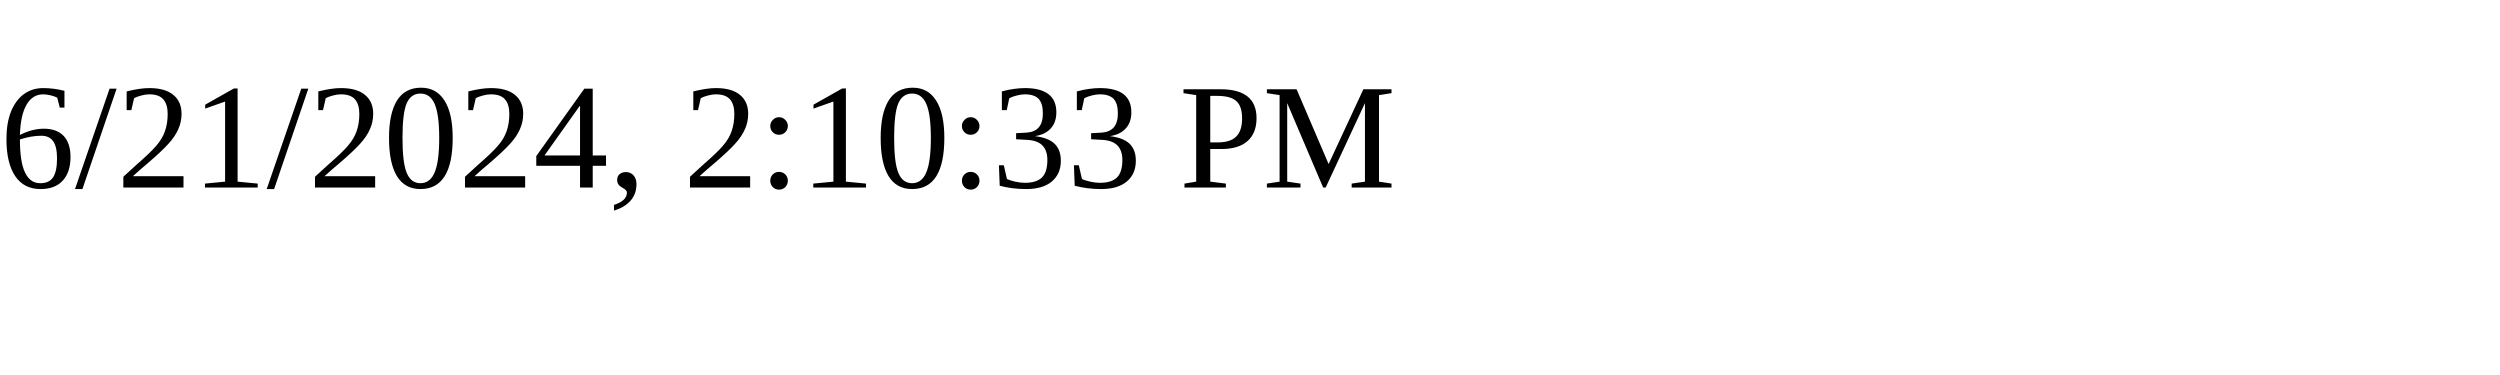
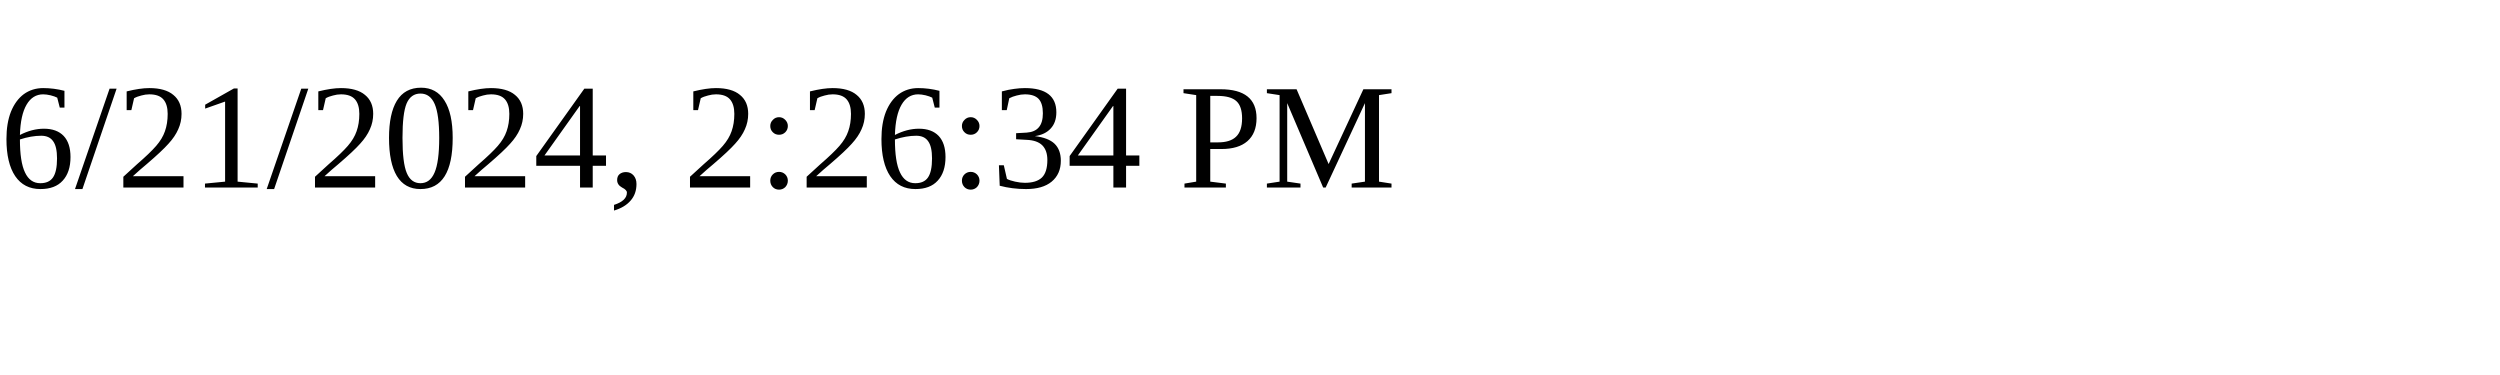
<svg xmlns="http://www.w3.org/2000/svg" height="30" width="200">
-   <text x="0" y="15">6/21/2024, 2:10:33 PM</text>
+   <text x="0" y="15">6/21/2024, 2:26:34 PM</text>
</svg>
